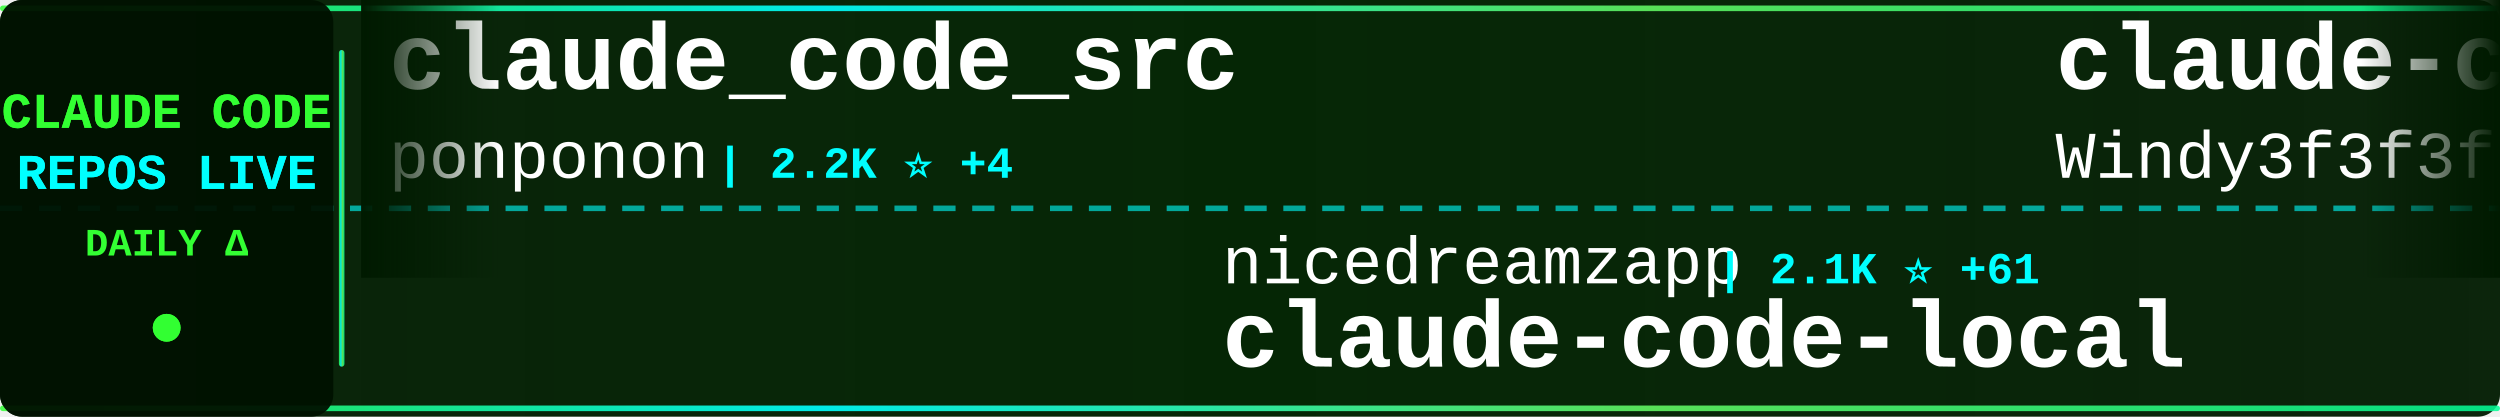
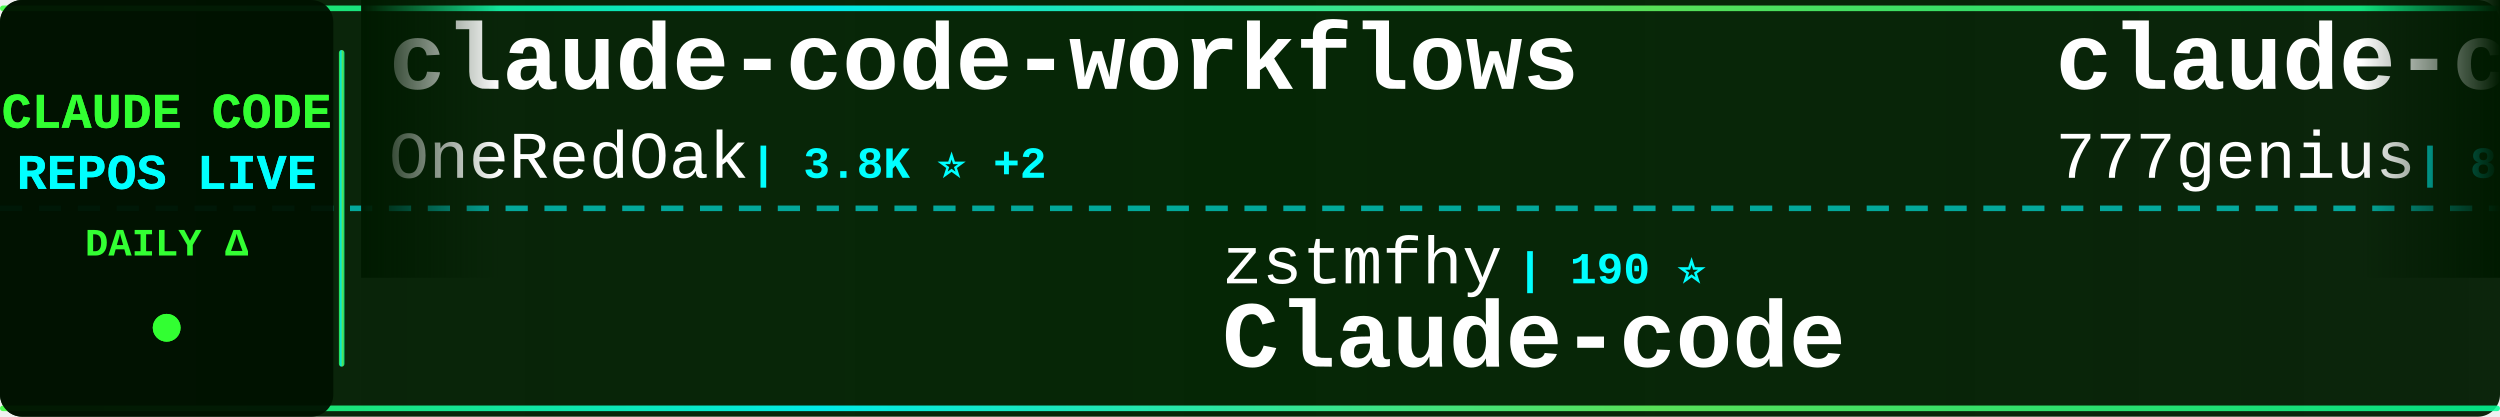
<svg xmlns="http://www.w3.org/2000/svg" width="900" height="150">
  <defs>
    <linearGradient id="tickerBg" x1="0%" y1="0%" x2="100%" y2="0%">
      <stop offset="0%" style="stop-color:#001a00;stop-opacity:0.95" />
      <stop offset="50%" style="stop-color:#002200;stop-opacity:0.98" />
      <stop offset="100%" style="stop-color:#001a00;stop-opacity:0.95" />
    </linearGradient>
    <linearGradient id="borderGrad" x1="0%" y1="0%" x2="100%" y2="0%">
      <stop offset="0%" style="stop-color:#33ff33;stop-opacity:0.85">
        <animate attributeName="stop-opacity" values="0.85;1;0.85" dur="2s" repeatCount="indefinite" />
      </stop>
      <stop offset="33%" style="stop-color:#00ffff;stop-opacity:0.9">
        <animate attributeName="stop-opacity" values="0.9;1;0.9" dur="2.2s" repeatCount="indefinite" />
      </stop>
      <stop offset="66%" style="stop-color:#66ff66;stop-opacity:0.85">
        <animate attributeName="stop-opacity" values="0.85;1;0.85" dur="1.8s" repeatCount="indefinite" />
      </stop>
      <stop offset="100%" style="stop-color:#00ff99;stop-opacity:0.85">
        <animate attributeName="stop-opacity" values="0.85;1;0.85" dur="2s" repeatCount="indefinite" />
      </stop>
    </linearGradient>
    <filter id="textGlow">
      <feGaussianBlur stdDeviation="0.1" result="coloredBlur" />
      <feMerge>
        <feMergeNode in="coloredBlur" />
        <feMergeNode in="SourceGraphic" />
      </feMerge>
    </filter>
    <filter id="metricGlow">
      <feGaussianBlur stdDeviation="0.2" result="coloredBlur" />
      <feMerge>
        <feMergeNode in="coloredBlur" />
        <feMergeNode in="SourceGraphic" />
      </feMerge>
    </filter>
    <linearGradient id="leftFade" x1="0%" y1="0%" x2="100%" y2="0%">
      <stop offset="0%" style="stop-color:#001a00;stop-opacity:1" />
      <stop offset="100%" style="stop-color:#001a00;stop-opacity:0" />
    </linearGradient>
    <linearGradient id="rightFade" x1="0%" y1="0%" x2="100%" y2="0%">
      <stop offset="0%" style="stop-color:#001a00;stop-opacity:0" />
      <stop offset="100%" style="stop-color:#001a00;stop-opacity:1" />
    </linearGradient>
  </defs>
  <rect width="900" height="150" fill="url(#tickerBg)" rx="8" />
  <rect x="0" y="2" width="900" height="2" fill="url(#borderGrad)" rx="1" />
  <rect x="0" y="146" width="900" height="2" fill="url(#borderGrad)" rx="1" />
  <line x1="0" y1="75" x2="900" y2="75" stroke="#00ffff" stroke-width="2" stroke-dasharray="8 6" opacity="0.6" />
  <rect x="0" y="0" width="120" height="150" fill="#001100" opacity="0.95" rx="8" />
  <text x="60" y="46" font-family="'Courier New', monospace" font-size="18" font-weight="bold" fill="#33ff33" text-anchor="middle" filter="url(#textGlow)">
    CLAUDE CODE
  </text>
  <text x="60" y="68" font-family="'Courier New', monospace" font-size="18" font-weight="bold" fill="#00ffff" text-anchor="middle" filter="url(#textGlow)">
    REPOS LIVE
  </text>
  <text x="60" y="92" font-family="'Courier New', monospace" font-size="14" font-weight="bold" fill="#33ff33" text-anchor="middle">
    DAILY Δ
  </text>
  <circle cx="60" cy="118" r="5" fill="#33ff33" filter="url(#metricGlow)">
    <animate attributeName="r" values="4;6;4" dur="1.5s" repeatCount="indefinite" />
    <animate attributeName="opacity" values="0.6;1;0.6" dur="1.5s" repeatCount="indefinite" />
  </circle>
  <rect x="122" y="18" width="2" height="114" fill="url(#borderGrad)" rx="1" />
  <clipPath id="tickerClip">
    <rect x="130" y="0" width="770" height="150" />
  </clipPath>
  <g clip-path="url(#tickerClip)">
    <g id="tickerItems">
      <animateTransform attributeName="transform" attributeType="XML" type="translate" from="0 0" to="-3000 0" dur="54s" repeatCount="indefinite" />
      <g transform="translate(0, 0)">
-         <text x="140" y="32" font-family="'Courier New', monospace" font-size="34" font-weight="bold" fill="#ffffff">claude_code_src</text>
-         <text x="140" y="64" font-family="'Courier New', monospace" font-size="24" font-weight="normal" fill="#ffffff" opacity="1.0">ponponon</text>
-         <text x="258" y="64" font-family="'Courier New', monospace" font-size="16" font-weight="bold" fill="#00ffff"> | 2.2K ⭐ +4</text>
+         <text x="140" y="32" font-family="'Courier New', monospace" font-size="34" font-weight="bold" fill="#ffffff">claude-code-workflows</text>
+         <text x="140" y="64" font-family="'Courier New', monospace" font-size="24" font-weight="normal" fill="#ffffff" opacity="1.0">OneRedOak</text>
+         <text x="270" y="64" font-family="'Courier New', monospace" font-size="16" font-weight="bold" fill="#00ffff"> | 3.8K ⭐ +2</text>
      </g>
      <g transform="translate(300, 0)">
-         <text x="140" y="102" font-family="'Courier New', monospace" font-size="24" font-weight="normal" fill="#ffffff" opacity="1.0">nicedreamzapp</text>
-         <text x="318" y="102" font-family="'Courier New', monospace" font-size="16" font-weight="bold" fill="#00ffff"> | 2.1K ⭐ +61</text>
-         <text x="140" y="132" font-family="'Courier New', monospace" font-size="34" font-weight="bold" fill="#ffffff">claude-code-local</text>
+         <text x="140" y="102" font-family="'Courier New', monospace" font-size="24" font-weight="normal" fill="#ffffff" opacity="1.0">zstmfhy</text>
+         <text x="246" y="102" font-family="'Courier New', monospace" font-size="16" font-weight="bold" fill="#00ffff"> | 190 ⭐</text>
+         <text x="140" y="132" font-family="'Courier New', monospace" font-size="34" font-weight="bold" fill="#ffffff">Claude-code</text>
      </g>
      <g transform="translate(600, 0)">
+         <text x="140" y="32" font-family="'Courier New', monospace" font-size="34" font-weight="bold" fill="#ffffff">claude-code-source-code</text>
+         <text x="140" y="64" font-family="'Courier New', monospace" font-size="24" font-weight="normal" fill="#ffffff" opacity="1.0">777genius</text>
+         <text x="270" y="64" font-family="'Courier New', monospace" font-size="16" font-weight="bold" fill="#00ffff"> | 899 ⭐</text>
+       </g>
+       <g transform="translate(900, 0)">
+         <text x="140" y="102" font-family="'Courier New', monospace" font-size="24" font-weight="normal" fill="#ffffff" opacity="1.0">sugyan</text>
+         <text x="234" y="102" font-family="'Courier New', monospace" font-size="16" font-weight="bold" fill="#00ffff"> | 1.1K ⭐ +6</text>
+         <text x="140" y="132" font-family="'Courier New', monospace" font-size="34" font-weight="bold" fill="#ffffff">claude-code-webui</text>
+       </g>
+       <g transform="translate(1200, 0)">
+         <text x="140" y="32" font-family="'Courier New', monospace" font-size="34" font-weight="bold" fill="#ffffff">free-code</text>
+         <text x="140" y="64" font-family="'Courier New', monospace" font-size="24" font-weight="normal" fill="#ffffff" opacity="1.0">paoloanzn</text>
+         <text x="270" y="64" font-family="'Courier New', monospace" font-size="16" font-weight="bold" fill="#00ffff"> | 8.1K ⭐ +36</text>
+       </g>
+       <g transform="translate(1500, 0)">
+         <text x="140" y="102" font-family="'Courier New', monospace" font-size="24" font-weight="normal" fill="#ffffff" opacity="1.0">Donchitos</text>
+         <text x="270" y="102" font-family="'Courier New', monospace" font-size="16" font-weight="bold" fill="#00ffff"> | 16.0K ⭐ +253</text>
+         <text x="140" y="132" font-family="'Courier New', monospace" font-size="34" font-weight="bold" fill="#ffffff">Claude-Code-Game-Studios</text>
+       </g>
+       <g transform="translate(1800, 0)">
        <text x="140" y="32" font-family="'Courier New', monospace" font-size="34" font-weight="bold" fill="#ffffff">claude-code-from-scratch</text>
        <text x="140" y="64" font-family="'Courier New', monospace" font-size="24" font-weight="normal" fill="#ffffff" opacity="1.0">Windy3f3f3f3f</text>
-         <text x="318" y="64" font-family="'Courier New', monospace" font-size="16" font-weight="bold" fill="#00ffff"> | 992 ⭐ +6</text>
-       </g>
-       <g transform="translate(900, 0)">
-         <text x="140" y="102" font-family="'Courier New', monospace" font-size="24" font-weight="normal" fill="#ffffff" opacity="1.0">ChinaSiro</text>
-         <text x="270" y="102" font-family="'Courier New', monospace" font-size="16" font-weight="bold" fill="#00ffff"> | 9.0K ⭐ +11</text>
-         <text x="140" y="132" font-family="'Courier New', monospace" font-size="34" font-weight="bold" fill="#ffffff">claude-code-sourcemap</text>
-       </g>
-       <g transform="translate(1200, 0)">
-         <text x="140" y="32" font-family="'Courier New', monospace" font-size="34" font-weight="bold" fill="#ffffff">claude-code-my-workflow</text>
-         <text x="140" y="64" font-family="'Courier New', monospace" font-size="24" font-weight="normal" fill="#ffffff" opacity="1.0">pedrohcgs</text>
-         <text x="270" y="64" font-family="'Courier New', monospace" font-size="16" font-weight="bold" fill="#00ffff"> | 983 ⭐ +13</text>
-       </g>
-       <g transform="translate(1500, 0)">
-         <text x="140" y="102" font-family="'Courier New', monospace" font-size="24" font-weight="normal" fill="#ffffff" opacity="1.0">eyaltoledano</text>
-         <text x="306" y="102" font-family="'Courier New', monospace" font-size="16" font-weight="bold" fill="#00ffff"> | 26.8K ⭐ +48</text>
-         <text x="140" y="132" font-family="'Courier New', monospace" font-size="34" font-weight="bold" fill="#ffffff">claude-task-master</text>
-       </g>
-       <g transform="translate(1800, 0)">
-         <text x="140" y="32" font-family="'Courier New', monospace" font-size="34" font-weight="bold" fill="#ffffff">claude-skills</text>
-         <text x="140" y="64" font-family="'Courier New', monospace" font-size="24" font-weight="normal" fill="#ffffff" opacity="1.0">alirezarezvani</text>
-         <text x="330" y="64" font-family="'Courier New', monospace" font-size="16" font-weight="bold" fill="#00ffff"> | 12.6K ⭐ +131</text>
+         <text x="318" y="64" font-family="'Courier New', monospace" font-size="16" font-weight="bold" fill="#00ffff"> | 995 ⭐ +8</text>
      </g>
      <g transform="translate(2100, 0)">
-         <text x="140" y="102" font-family="'Courier New', monospace" font-size="24" font-weight="normal" fill="#ffffff" opacity="1.0">tanbiralam</text>
-         <text x="282" y="102" font-family="'Courier New', monospace" font-size="16" font-weight="bold" fill="#00ffff"> | 1.5K ⭐ +9</text>
-         <text x="140" y="132" font-family="'Courier New', monospace" font-size="34" font-weight="bold" fill="#ffffff">claude-code</text>
+         <text x="140" y="102" font-family="'Courier New', monospace" font-size="24" font-weight="normal" fill="#ffffff" opacity="1.0">rohitg00</text>
+         <text x="258" y="102" font-family="'Courier New', monospace" font-size="16" font-weight="bold" fill="#00ffff"> | 1.4K ⭐ +16</text>
+         <text x="140" y="132" font-family="'Courier New', monospace" font-size="34" font-weight="bold" fill="#ffffff">awesome-claude-code-tool...</text>
      </g>
      <g transform="translate(2400, 0)">
-         <text x="140" y="32" font-family="'Courier New', monospace" font-size="34" font-weight="bold" fill="#ffffff">claude-code-security-rev...</text>
-         <text x="140" y="64" font-family="'Courier New', monospace" font-size="24" font-weight="normal" fill="#ffffff" opacity="1.0">anthropics</text>
-         <text x="282" y="64" font-family="'Courier New', monospace" font-size="16" font-weight="bold" fill="#00ffff"> | 4.4K ⭐ +7</text>
+         <text x="140" y="32" font-family="'Courier New', monospace" font-size="34" font-weight="bold" fill="#ffffff">claude-code-prompts</text>
+         <text x="140" y="64" font-family="'Courier New', monospace" font-size="24" font-weight="normal" fill="#ffffff" opacity="1.0">repowise-dev</text>
+         <text x="306" y="64" font-family="'Courier New', monospace" font-size="16" font-weight="bold" fill="#00ffff"> | 962 ⭐ +5</text>
      </g>
      <g transform="translate(2700, 0)">
-         <text x="140" y="102" font-family="'Courier New', monospace" font-size="24" font-weight="normal" fill="#ffffff" opacity="1.0">ding113</text>
-         <text x="246" y="102" font-family="'Courier New', monospace" font-size="16" font-weight="bold" fill="#00ffff"> | 2.6K ⭐ +20</text>
-         <text x="140" y="132" font-family="'Courier New', monospace" font-size="34" font-weight="bold" fill="#ffffff">claude-code-hub</text>
+         <text x="140" y="102" font-family="'Courier New', monospace" font-size="24" font-weight="normal" fill="#ffffff" opacity="1.0">chauncygu</text>
+         <text x="270" y="102" font-family="'Courier New', monospace" font-size="16" font-weight="bold" fill="#00ffff"> | 2.2K ⭐ +21</text>
+         <text x="140" y="132" font-family="'Courier New', monospace" font-size="34" font-weight="bold" fill="#ffffff">collection-claude-code-s...</text>
      </g>
      <g transform="translate(3000, 0)">
-         <text x="140" y="32" font-family="'Courier New', monospace" font-size="34" font-weight="bold" fill="#ffffff">claude_code_src</text>
-         <text x="140" y="64" font-family="'Courier New', monospace" font-size="24" font-weight="normal" fill="#ffffff" opacity="1.0">ponponon</text>
-         <text x="258" y="64" font-family="'Courier New', monospace" font-size="16" font-weight="bold" fill="#00ffff"> | 2.2K ⭐ +4</text>
+         <text x="140" y="32" font-family="'Courier New', monospace" font-size="34" font-weight="bold" fill="#ffffff">claude-code-workflows</text>
+         <text x="140" y="64" font-family="'Courier New', monospace" font-size="24" font-weight="normal" fill="#ffffff" opacity="1.0">OneRedOak</text>
+         <text x="270" y="64" font-family="'Courier New', monospace" font-size="16" font-weight="bold" fill="#00ffff"> | 3.8K ⭐ +2</text>
      </g>
      <g transform="translate(3300, 0)">
-         <text x="140" y="102" font-family="'Courier New', monospace" font-size="24" font-weight="normal" fill="#ffffff" opacity="1.0">nicedreamzapp</text>
-         <text x="318" y="102" font-family="'Courier New', monospace" font-size="16" font-weight="bold" fill="#00ffff"> | 2.1K ⭐ +61</text>
-         <text x="140" y="132" font-family="'Courier New', monospace" font-size="34" font-weight="bold" fill="#ffffff">claude-code-local</text>
+         <text x="140" y="102" font-family="'Courier New', monospace" font-size="24" font-weight="normal" fill="#ffffff" opacity="1.0">zstmfhy</text>
+         <text x="246" y="102" font-family="'Courier New', monospace" font-size="16" font-weight="bold" fill="#00ffff"> | 190 ⭐</text>
+         <text x="140" y="132" font-family="'Courier New', monospace" font-size="34" font-weight="bold" fill="#ffffff">Claude-code</text>
      </g>
      <g transform="translate(3600, 0)">
-         <text x="140" y="32" font-family="'Courier New', monospace" font-size="34" font-weight="bold" fill="#ffffff">claude-code-from-scratch</text>
-         <text x="140" y="64" font-family="'Courier New', monospace" font-size="24" font-weight="normal" fill="#ffffff" opacity="1.0">Windy3f3f3f3f</text>
-         <text x="318" y="64" font-family="'Courier New', monospace" font-size="16" font-weight="bold" fill="#00ffff"> | 992 ⭐ +6</text>
+         <text x="140" y="32" font-family="'Courier New', monospace" font-size="34" font-weight="bold" fill="#ffffff">claude-code-source-code</text>
+         <text x="140" y="64" font-family="'Courier New', monospace" font-size="24" font-weight="normal" fill="#ffffff" opacity="1.0">777genius</text>
+         <text x="270" y="64" font-family="'Courier New', monospace" font-size="16" font-weight="bold" fill="#00ffff"> | 899 ⭐</text>
      </g>
      <g transform="translate(3900, 0)">
-         <text x="140" y="102" font-family="'Courier New', monospace" font-size="24" font-weight="normal" fill="#ffffff" opacity="1.0">ChinaSiro</text>
-         <text x="270" y="102" font-family="'Courier New', monospace" font-size="16" font-weight="bold" fill="#00ffff"> | 9.0K ⭐ +11</text>
-         <text x="140" y="132" font-family="'Courier New', monospace" font-size="34" font-weight="bold" fill="#ffffff">claude-code-sourcemap</text>
+         <text x="140" y="102" font-family="'Courier New', monospace" font-size="24" font-weight="normal" fill="#ffffff" opacity="1.0">sugyan</text>
+         <text x="234" y="102" font-family="'Courier New', monospace" font-size="16" font-weight="bold" fill="#00ffff"> | 1.1K ⭐ +6</text>
+         <text x="140" y="132" font-family="'Courier New', monospace" font-size="34" font-weight="bold" fill="#ffffff">claude-code-webui</text>
      </g>
    </g>
  </g>
  <rect x="130" y="0" width="50" height="100" fill="url(#leftFade)" />
  <rect x="850" y="0" width="50" height="100" fill="url(#rightFade)" />
</svg>
